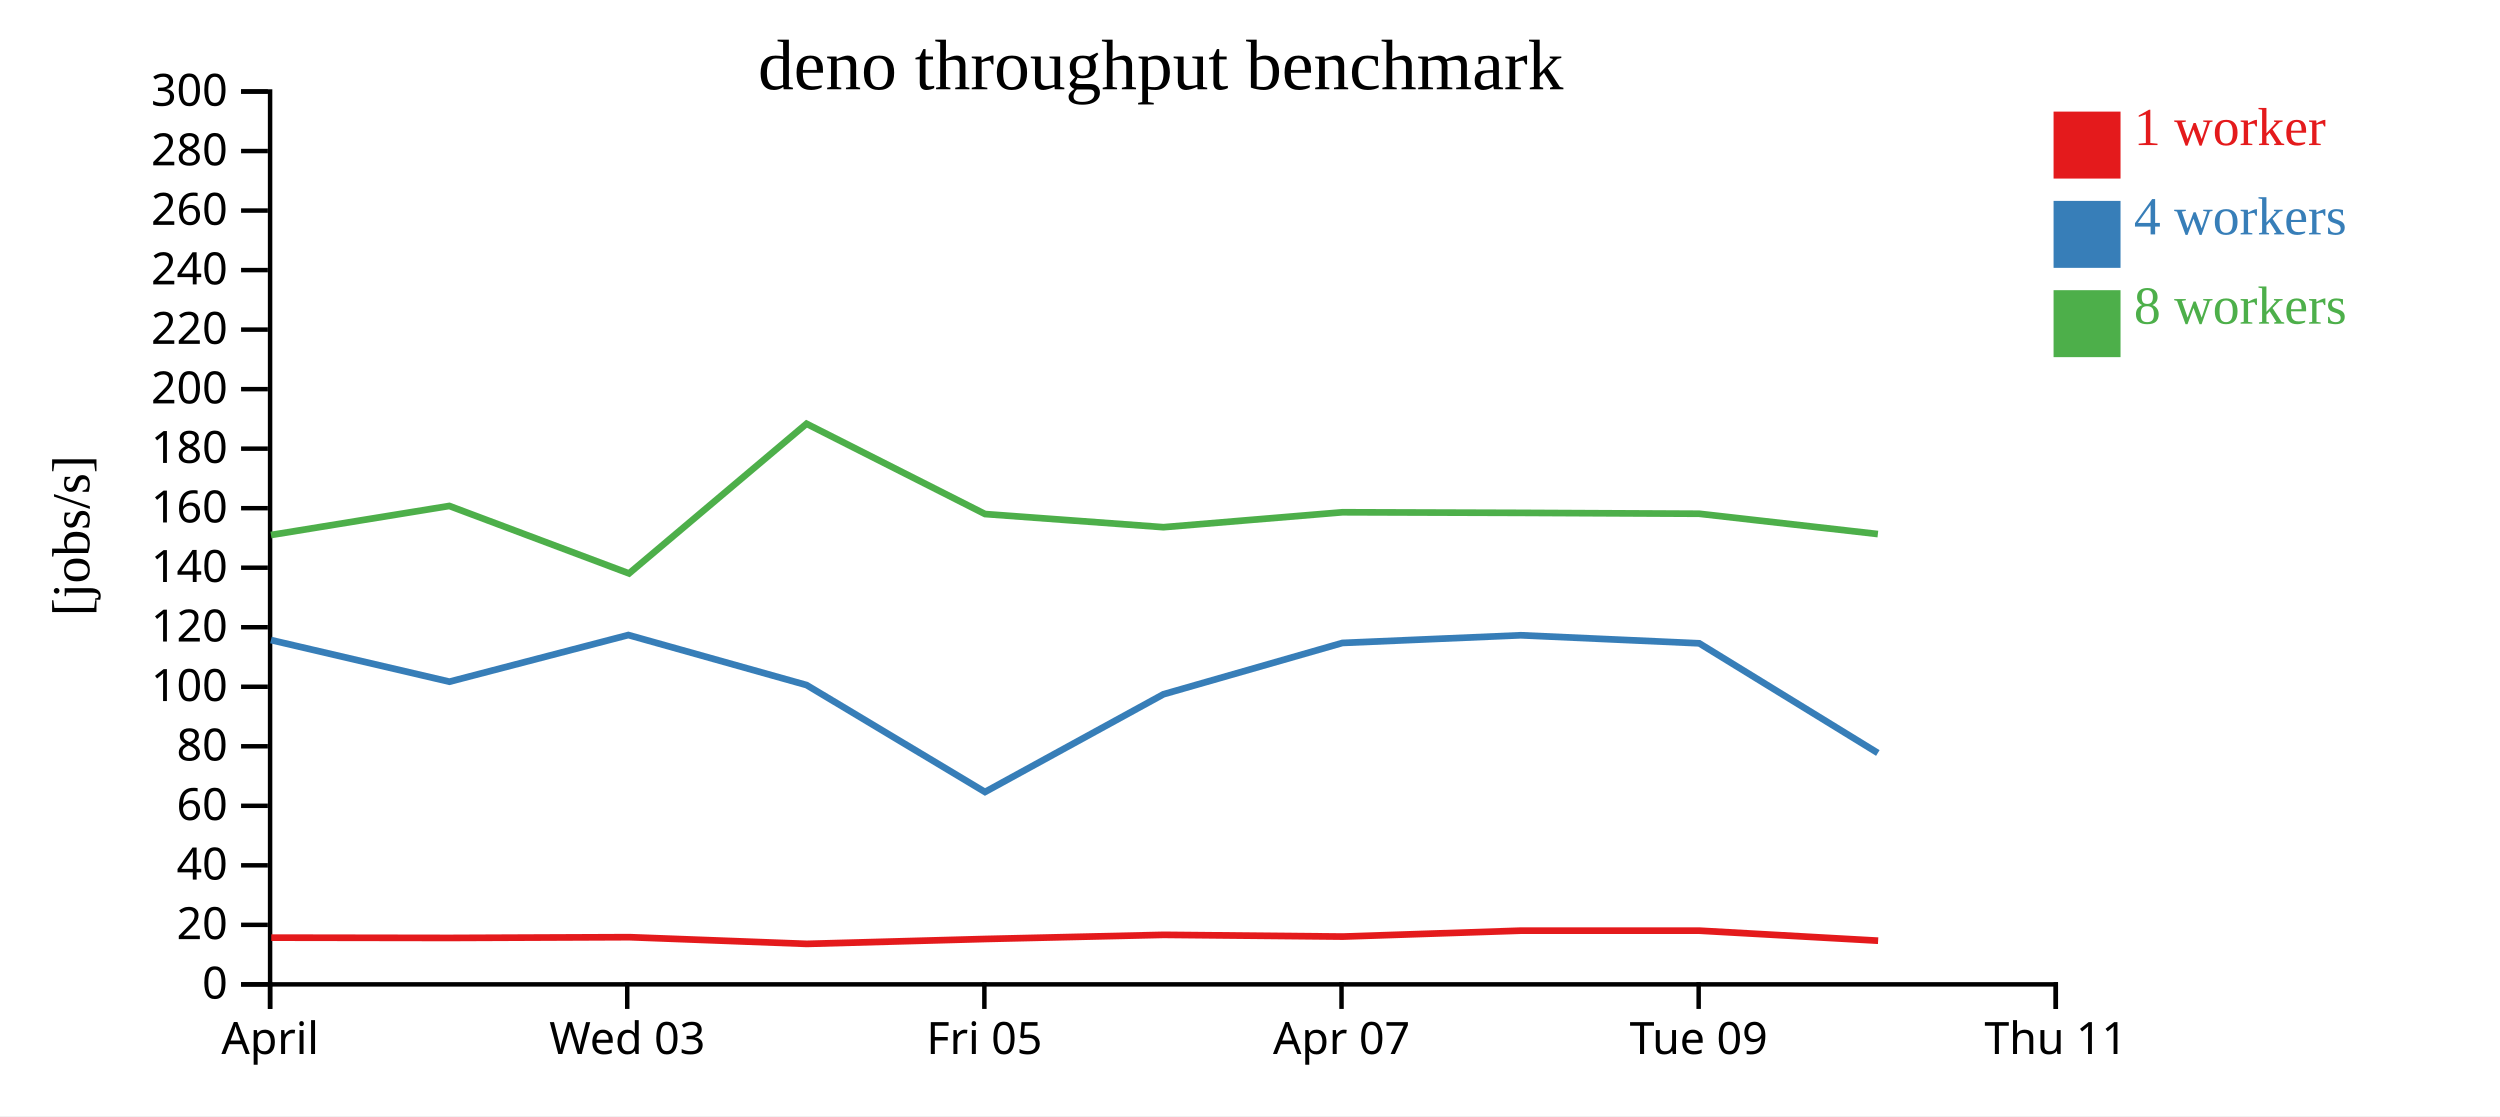
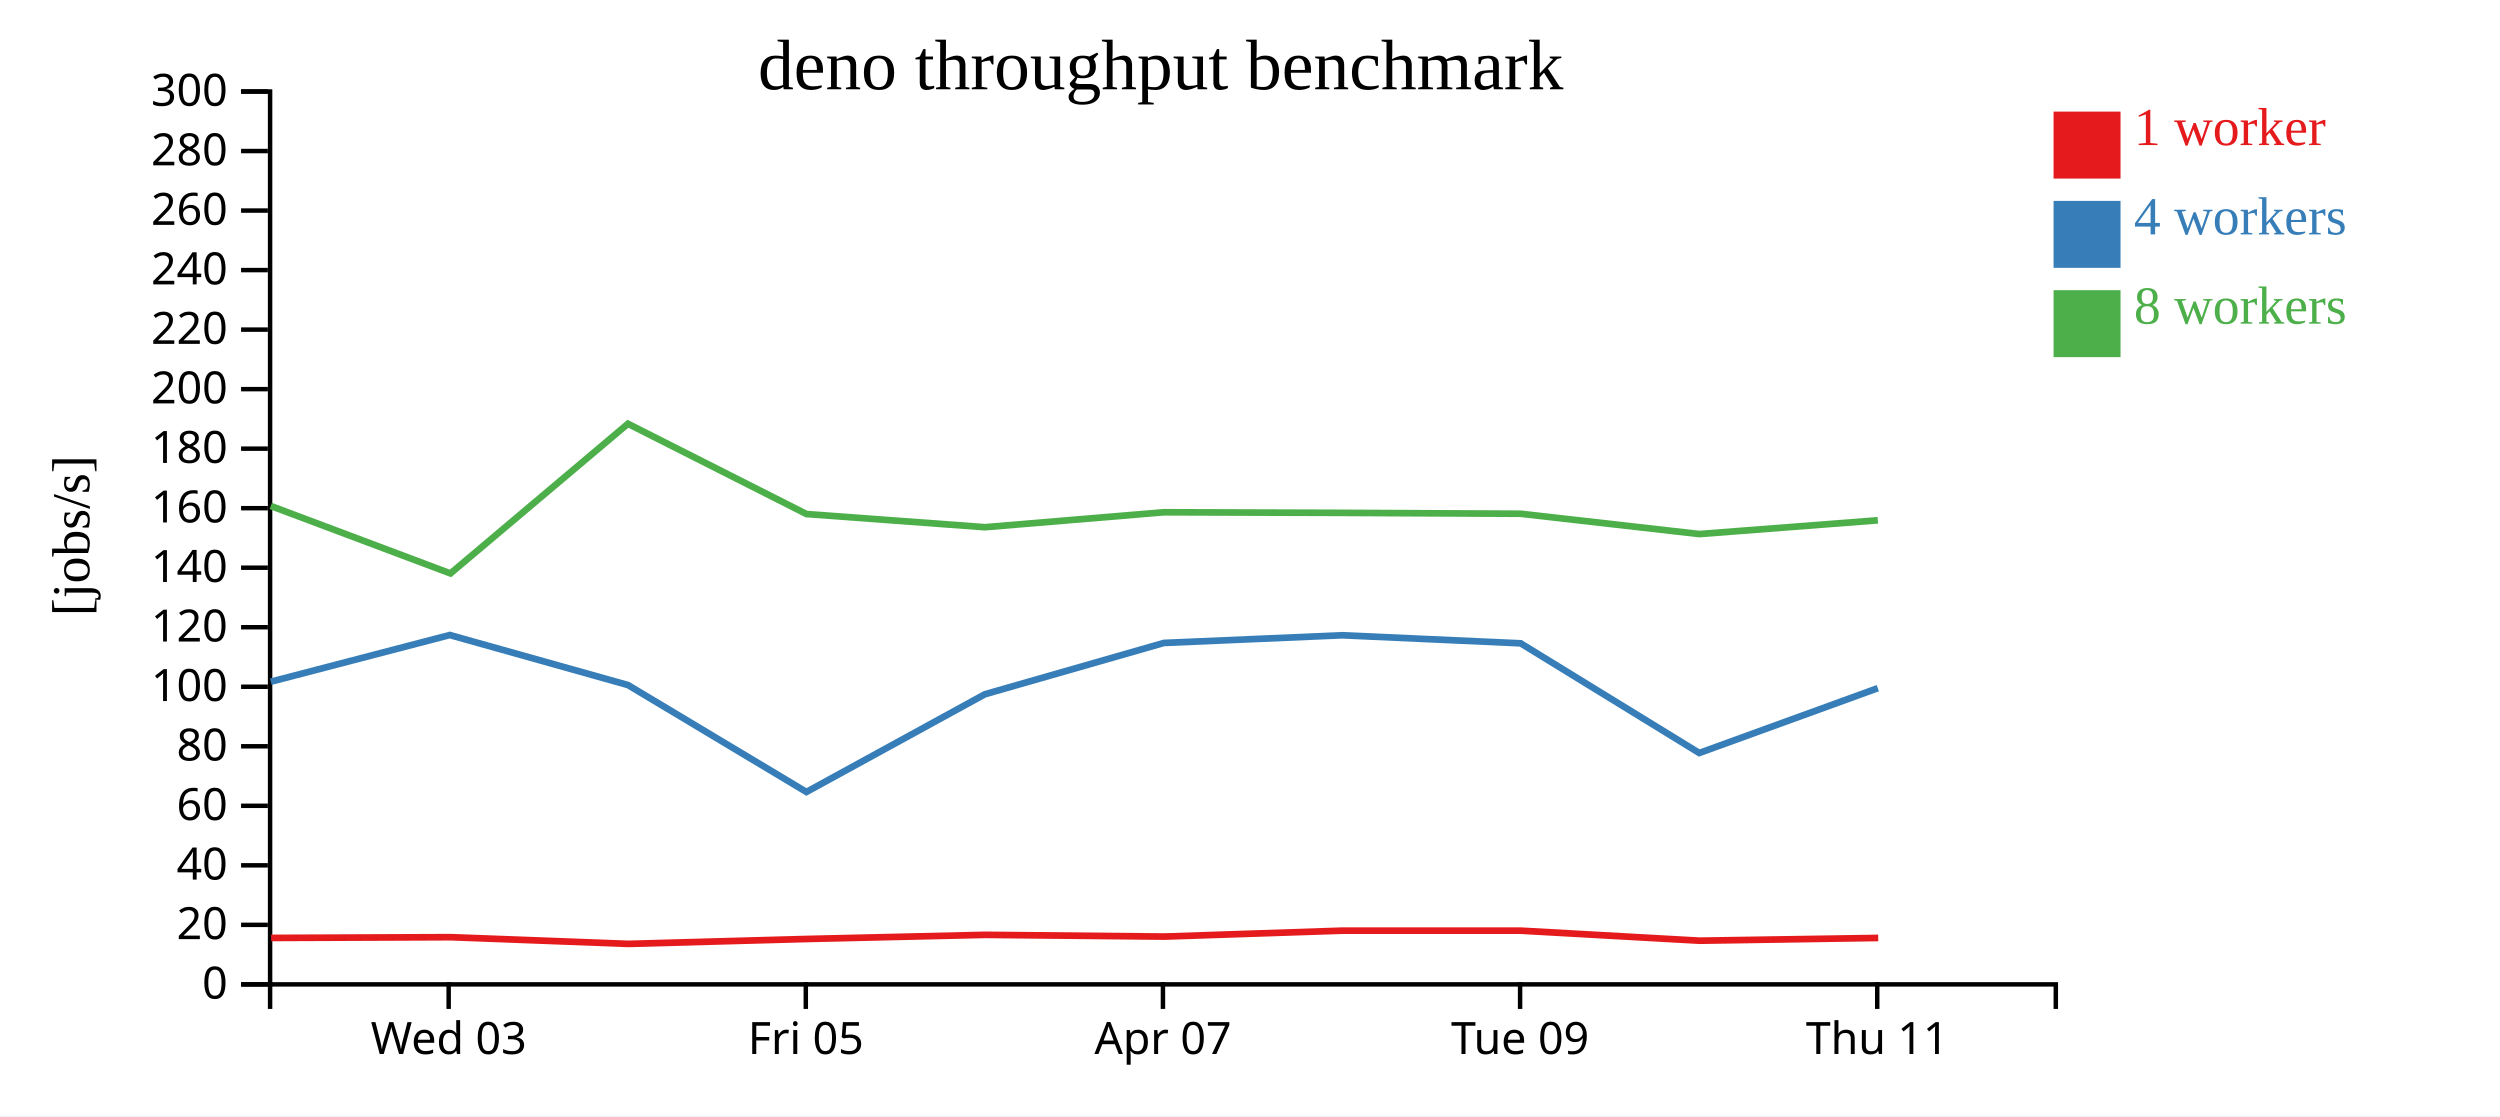
<svg xmlns="http://www.w3.org/2000/svg" width="560" height="250">
  <rect width="100%" height="100%" fill="white" />
  <g transform="translate(60,20)">
    <g transform="translate(0,200)" fill="none" font-size="10" font-family="sans-serif" text-anchor="middle">
      <path class="domain" stroke="currentColor" d="M0.5,6V0.5H400.5V6" />
-       <g class="tick" opacity="1" transform="translate(0.5,0)">
-         <line stroke="currentColor" y2="6" />
-         <text fill="currentColor" y="9" dy="0.71em">April</text>
-       </g>
-       <g class="tick" opacity="1" transform="translate(80.5,0)">
+       <g class="tick" opacity="1" transform="translate(40.5,0)">
        <line stroke="currentColor" y2="6" />
        <text fill="currentColor" y="9" dy="0.71em">Wed 03</text>
      </g>
-       <g class="tick" opacity="1" transform="translate(160.5,0)">
+       <g class="tick" opacity="1" transform="translate(120.5,0)">
        <line stroke="currentColor" y2="6" />
        <text fill="currentColor" y="9" dy="0.71em">Fri 05</text>
      </g>
-       <g class="tick" opacity="1" transform="translate(240.5,0)">
+       <g class="tick" opacity="1" transform="translate(200.5,0)">
        <line stroke="currentColor" y2="6" />
        <text fill="currentColor" y="9" dy="0.71em">Apr 07</text>
      </g>
-       <g class="tick" opacity="1" transform="translate(320.5,0)">
+       <g class="tick" opacity="1" transform="translate(280.5,0)">
        <line stroke="currentColor" y2="6" />
        <text fill="currentColor" y="9" dy="0.71em">Tue 09</text>
      </g>
-       <g class="tick" opacity="1" transform="translate(400.5,0)">
+       <g class="tick" opacity="1" transform="translate(360.5,0)">
        <line stroke="currentColor" y2="6" />
        <text fill="currentColor" y="9" dy="0.71em">Thu 11</text>
      </g>
    </g>
    <g fill="none" font-size="10" font-family="sans-serif" text-anchor="end">
      <path class="domain" stroke="currentColor" d="M-6,200.5H0.5V0.5H-6" />
      <g class="tick" opacity="1" transform="translate(0,200.5)">
        <line stroke="currentColor" x2="-6" />
        <text fill="currentColor" x="-9" dy="0.32em">0</text>
      </g>
      <g class="tick" opacity="1" transform="translate(0,187.1667)">
        <line stroke="currentColor" x2="-6" />
        <text fill="currentColor" x="-9" dy="0.32em">20</text>
      </g>
      <g class="tick" opacity="1" transform="translate(0,173.8333)">
        <line stroke="currentColor" x2="-6" />
        <text fill="currentColor" x="-9" dy="0.32em">40</text>
      </g>
      <g class="tick" opacity="1" transform="translate(0,160.5)">
        <line stroke="currentColor" x2="-6" />
        <text fill="currentColor" x="-9" dy="0.32em">60</text>
      </g>
      <g class="tick" opacity="1" transform="translate(0,147.1667)">
        <line stroke="currentColor" x2="-6" />
        <text fill="currentColor" x="-9" dy="0.32em">80</text>
      </g>
      <g class="tick" opacity="1" transform="translate(0,133.8333)">
        <line stroke="currentColor" x2="-6" />
        <text fill="currentColor" x="-9" dy="0.32em">100</text>
      </g>
      <g class="tick" opacity="1" transform="translate(0,120.5)">
        <line stroke="currentColor" x2="-6" />
        <text fill="currentColor" x="-9" dy="0.32em">120</text>
      </g>
      <g class="tick" opacity="1" transform="translate(0,107.1667)">
        <line stroke="currentColor" x2="-6" />
        <text fill="currentColor" x="-9" dy="0.32em">140</text>
      </g>
      <g class="tick" opacity="1" transform="translate(0,93.83333)">
        <line stroke="currentColor" x2="-6" />
        <text fill="currentColor" x="-9" dy="0.32em">160</text>
      </g>
      <g class="tick" opacity="1" transform="translate(0,80.5)">
        <line stroke="currentColor" x2="-6" />
        <text fill="currentColor" x="-9" dy="0.32em">180</text>
      </g>
      <g class="tick" opacity="1" transform="translate(0,67.16667)">
        <line stroke="currentColor" x2="-6" />
        <text fill="currentColor" x="-9" dy="0.32em">200</text>
      </g>
      <g class="tick" opacity="1" transform="translate(0,53.83333)">
        <line stroke="currentColor" x2="-6" />
        <text fill="currentColor" x="-9" dy="0.32em">220</text>
      </g>
      <g class="tick" opacity="1" transform="translate(0,40.5)">
        <line stroke="currentColor" x2="-6" />
        <text fill="currentColor" x="-9" dy="0.32em">240</text>
      </g>
      <g class="tick" opacity="1" transform="translate(0,27.16667)">
        <line stroke="currentColor" x2="-6" />
        <text fill="currentColor" x="-9" dy="0.32em">260</text>
      </g>
      <g class="tick" opacity="1" transform="translate(0,13.83333)">
        <line stroke="currentColor" x2="-6" />
        <text fill="currentColor" x="-9" dy="0.32em">280</text>
      </g>
      <g class="tick" opacity="1" transform="translate(0,0.5)">
        <line stroke="currentColor" x2="-6" />
        <text fill="currentColor" x="-9" dy="0.32em">300</text>
      </g>
    </g>
    <text text-anchor="middle" style="font-size: 12px" transform="rotate(-90)" y="-40" x="-100">[jobs/s]</text>
    <text text-anchor="middle" style="font-size: 16px" y="0" x="200">deno throughput benchmark</text>
-     <path class="line" fill="none" stroke="#e41a1c" stroke-width="1.5" d="M0.765,190.033L40.727,190.096L81.002,189.929L120.732,191.43L160.735,190.331L200.681,189.406L240.783,189.794L280.695,188.468L320.686,188.472L360.701,190.716" />
-     <path class="line" fill="none" stroke="#377eb8" stroke-width="1.5" d="M0.694,123.372L40.668,132.701L80.749,122.246L120.671,133.453L160.638,157.401L200.615,135.513L240.704,124.018L280.65,122.3L320.627,124.104L360.634,148.671" />
-     <path class="line" fill="none" stroke="#4daf4a" stroke-width="1.5" d="M0.705,99.84L40.65,93.333L80.902,108.45L120.661,74.922L160.653,95.145L200.606,98.094L240.702,94.748L280.638,94.881L320.613,95.079L360.644,99.629" />
+     <path class="line" fill="none" stroke="#e41a1c" stroke-width="1.5" d="M0.727,190.096L41.002,189.929L80.732,191.43L120.735,190.331L160.681,189.406L200.783,189.794L240.695,188.468L280.686,188.472L320.701,190.716L360.722,190.099" />
+     <path class="line" fill="none" stroke="#377eb8" stroke-width="1.5" d="M0.668,132.701L40.749,122.246L80.671,133.453L120.638,157.401L160.615,135.513L200.704,124.018L240.65,122.3L280.627,124.104L320.634,148.671L360.631,134.15" />
+     <path class="line" fill="none" stroke="#4daf4a" stroke-width="1.5" d="M0.65,93.333L40.902,108.45L80.661,74.922L120.653,95.145L160.606,98.094L200.702,94.748L240.638,94.881L280.613,95.079L320.644,99.629L360.641,96.545" />
    <rect class="dot" x="400" y="5" width="15" height="15" style="fill: #e41a1c;" />
    <rect class="dot" x="400" y="25" width="15" height="15" style="fill: #377eb8;" />
    <rect class="dot" x="400" y="45" width="15" height="15" style="fill: #4daf4a;" />
    <text class="label" x="418" y="12.5" style="fill: #e41a1c; alignment-baseline: middle;" text-anchor="left">1 worker</text>
    <text class="label" x="418" y="32.5" style="fill: #377eb8; alignment-baseline: middle;" text-anchor="left">4 workers</text>
    <text class="label" x="418" y="52.5" style="fill: #4daf4a; alignment-baseline: middle;" text-anchor="left">8 workers</text>
  </g>
</svg>
